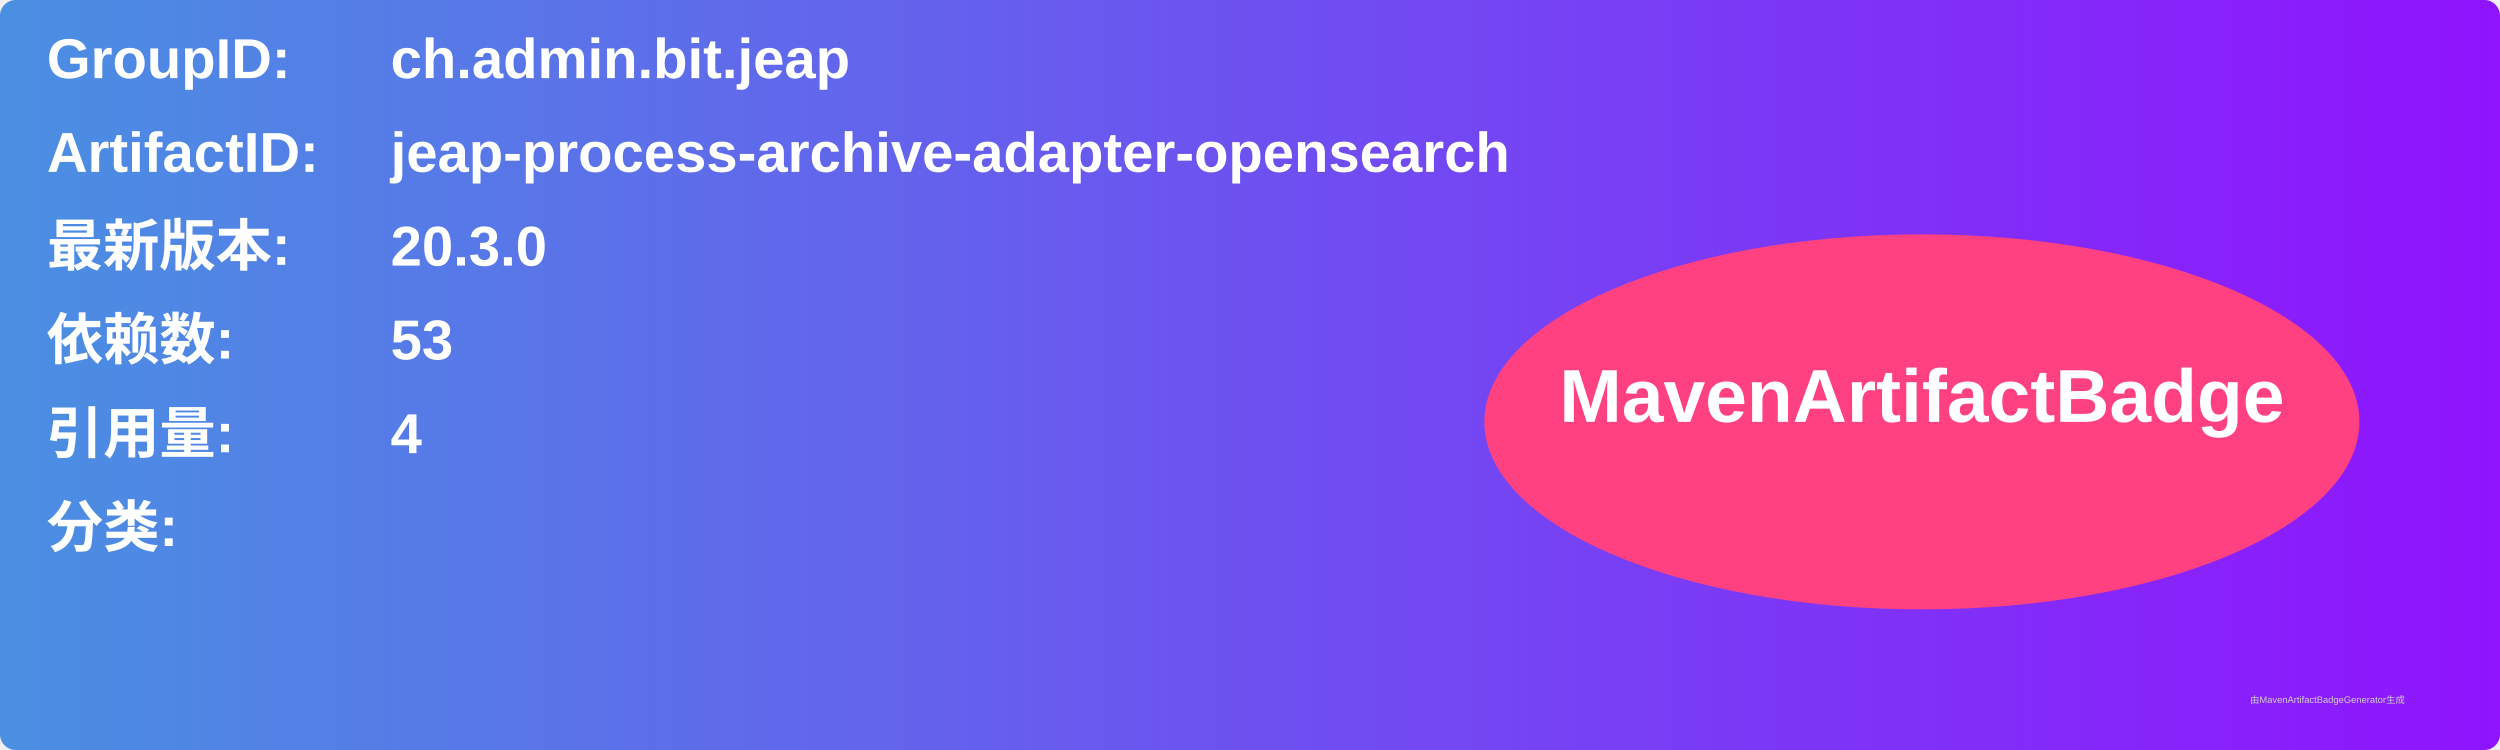
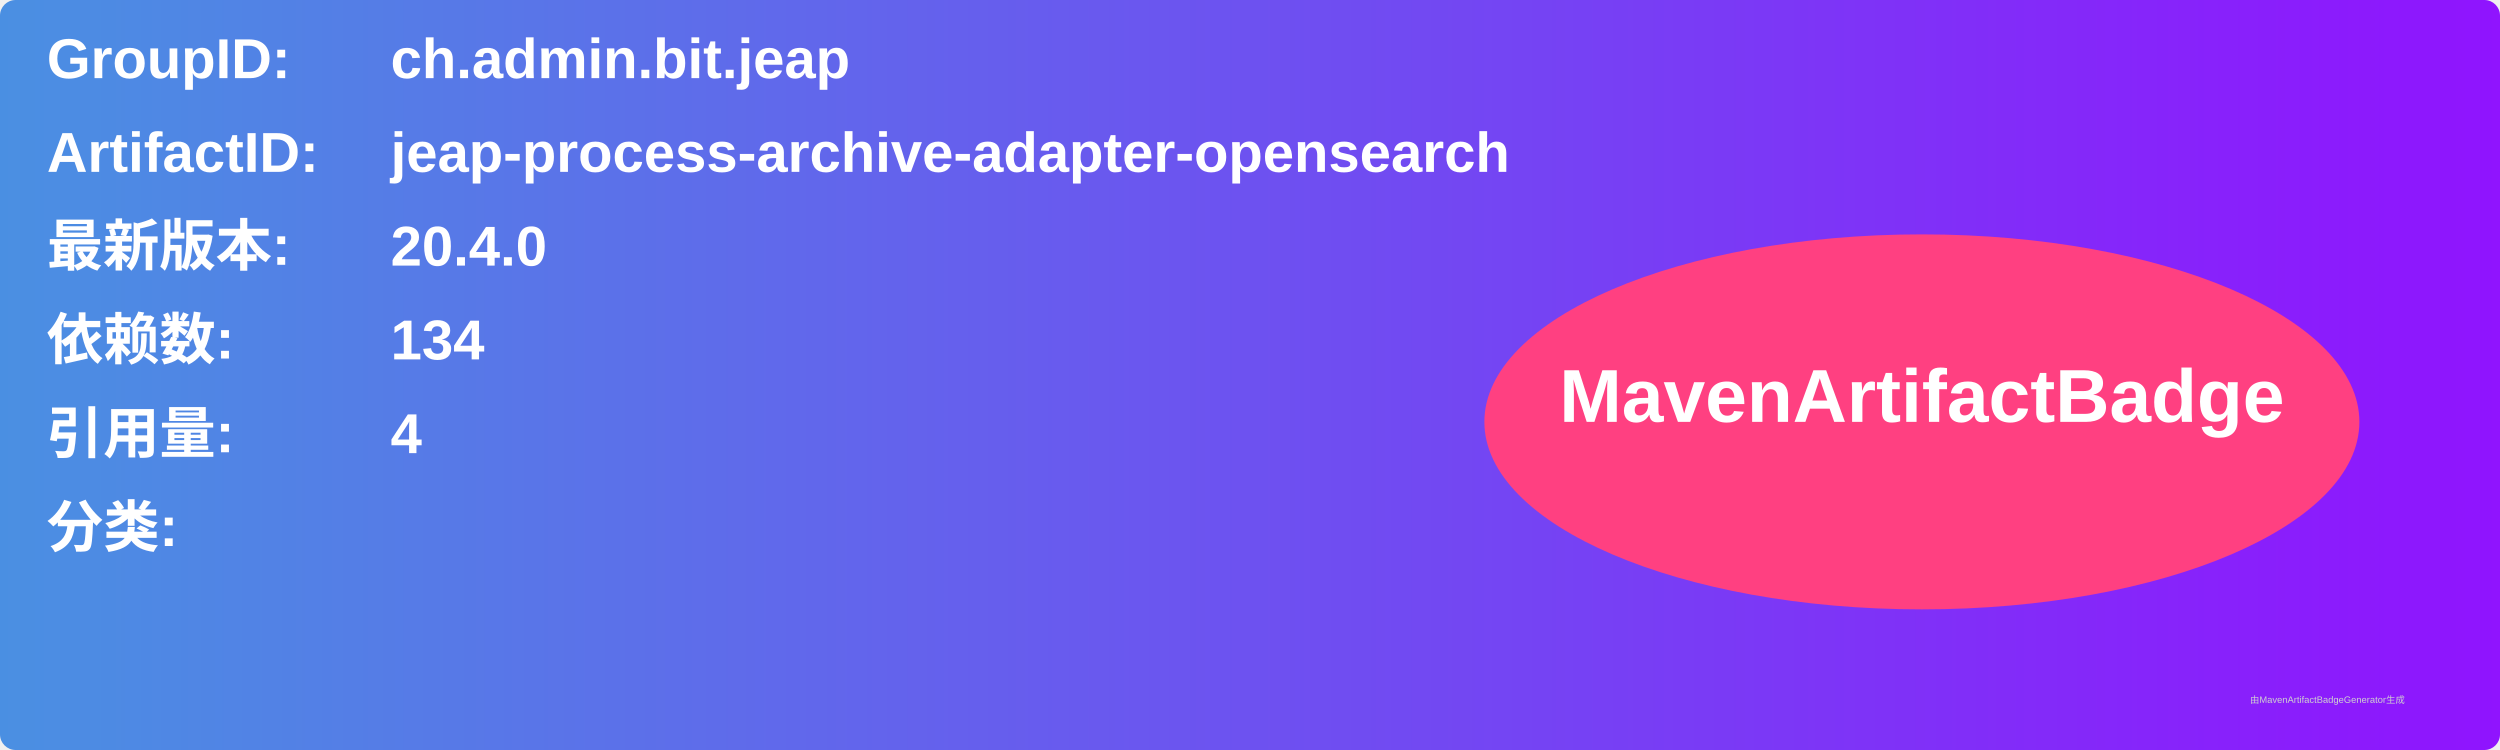
<svg xmlns="http://www.w3.org/2000/svg" width="800" height="240" viewBox="0 0 800 240">
  <linearGradient id="grad" x1="0%" y1="0%" x2="100%" y2="0%">
    <stop offset="0%" stop-color="#4a90e2" />
    <stop offset="100%" stop-color="#9013fe" />
  </linearGradient>
  <rect width="100%" height="100%" rx="5" ry="5" fill="url(#grad)" />
  <g transform="translate(15, 15)">
    <text x="0" y="10" font-family="Arial" font-size="18" fill="white" font-weight="bold" width="260">GroupID:</text>
    <text x="110" y="10" font-family="Arial" font-size="18" fill="white" font-weight="bold" width="460">ch.admin.bit.jeap</text>
    <text x="0" y="40" font-family="Arial" font-size="18" fill="white" font-weight="bold" width="260">ArtifactID:</text>
    <text x="110" y="40" font-family="Arial" font-size="18" fill="white" font-weight="bold" width="460">jeap-process-archive-adapter-opensearch</text>
    <text x="0" y="70" font-family="Arial" font-size="18" fill="white" font-weight="bold">最新版本:</text>
    <text x="110" y="70" font-family="Arial" font-size="18" fill="white" font-weight="bold">
-       <tspan font-weight="bold">20.3.0</tspan>
+       <tspan font-weight="bold">20.4.0</tspan>
    </text>
    <text x="0" y="100" font-family="Arial" font-size="18" fill="white" font-weight="bold">依赖数: </text>
    <text x="110" y="100" font-family="Arial" font-size="18" fill="white">
-       <tspan font-weight="bold">53</tspan>
+       <tspan font-weight="bold">134</tspan>
    </text>
    <text x="0" y="130" font-family="Arial" font-size="18" fill="white" font-weight="bold">引用量: </text>
    <text x="110" y="130" font-family="Arial" font-size="18" fill="white">
      <tspan font-weight="bold">4</tspan>
    </text>
    <text x="0" y="160" font-family="Arial" font-size="18" fill="white" font-weight="bold">分类:</text>
    <text x="10" y="190" font-family="Arial" font-size="10" fill="white">
      <tspan font-weight="bold" />
    </text>
    <ellipse cx="600" cy="120" rx="140" ry="60" fill="#ff4081" />
    <text x="600" y="120" text-anchor="middle" font-family="Arial" font-size="24" fill="white" font-weight="bold">MavenArtifactBadge</text>
  </g>
  <text x="720" y="225" font-family="Arial" font-size="3" fill="#d0d0d0">由MavenArtifactBadgeGenerator生成</text>
</svg>
